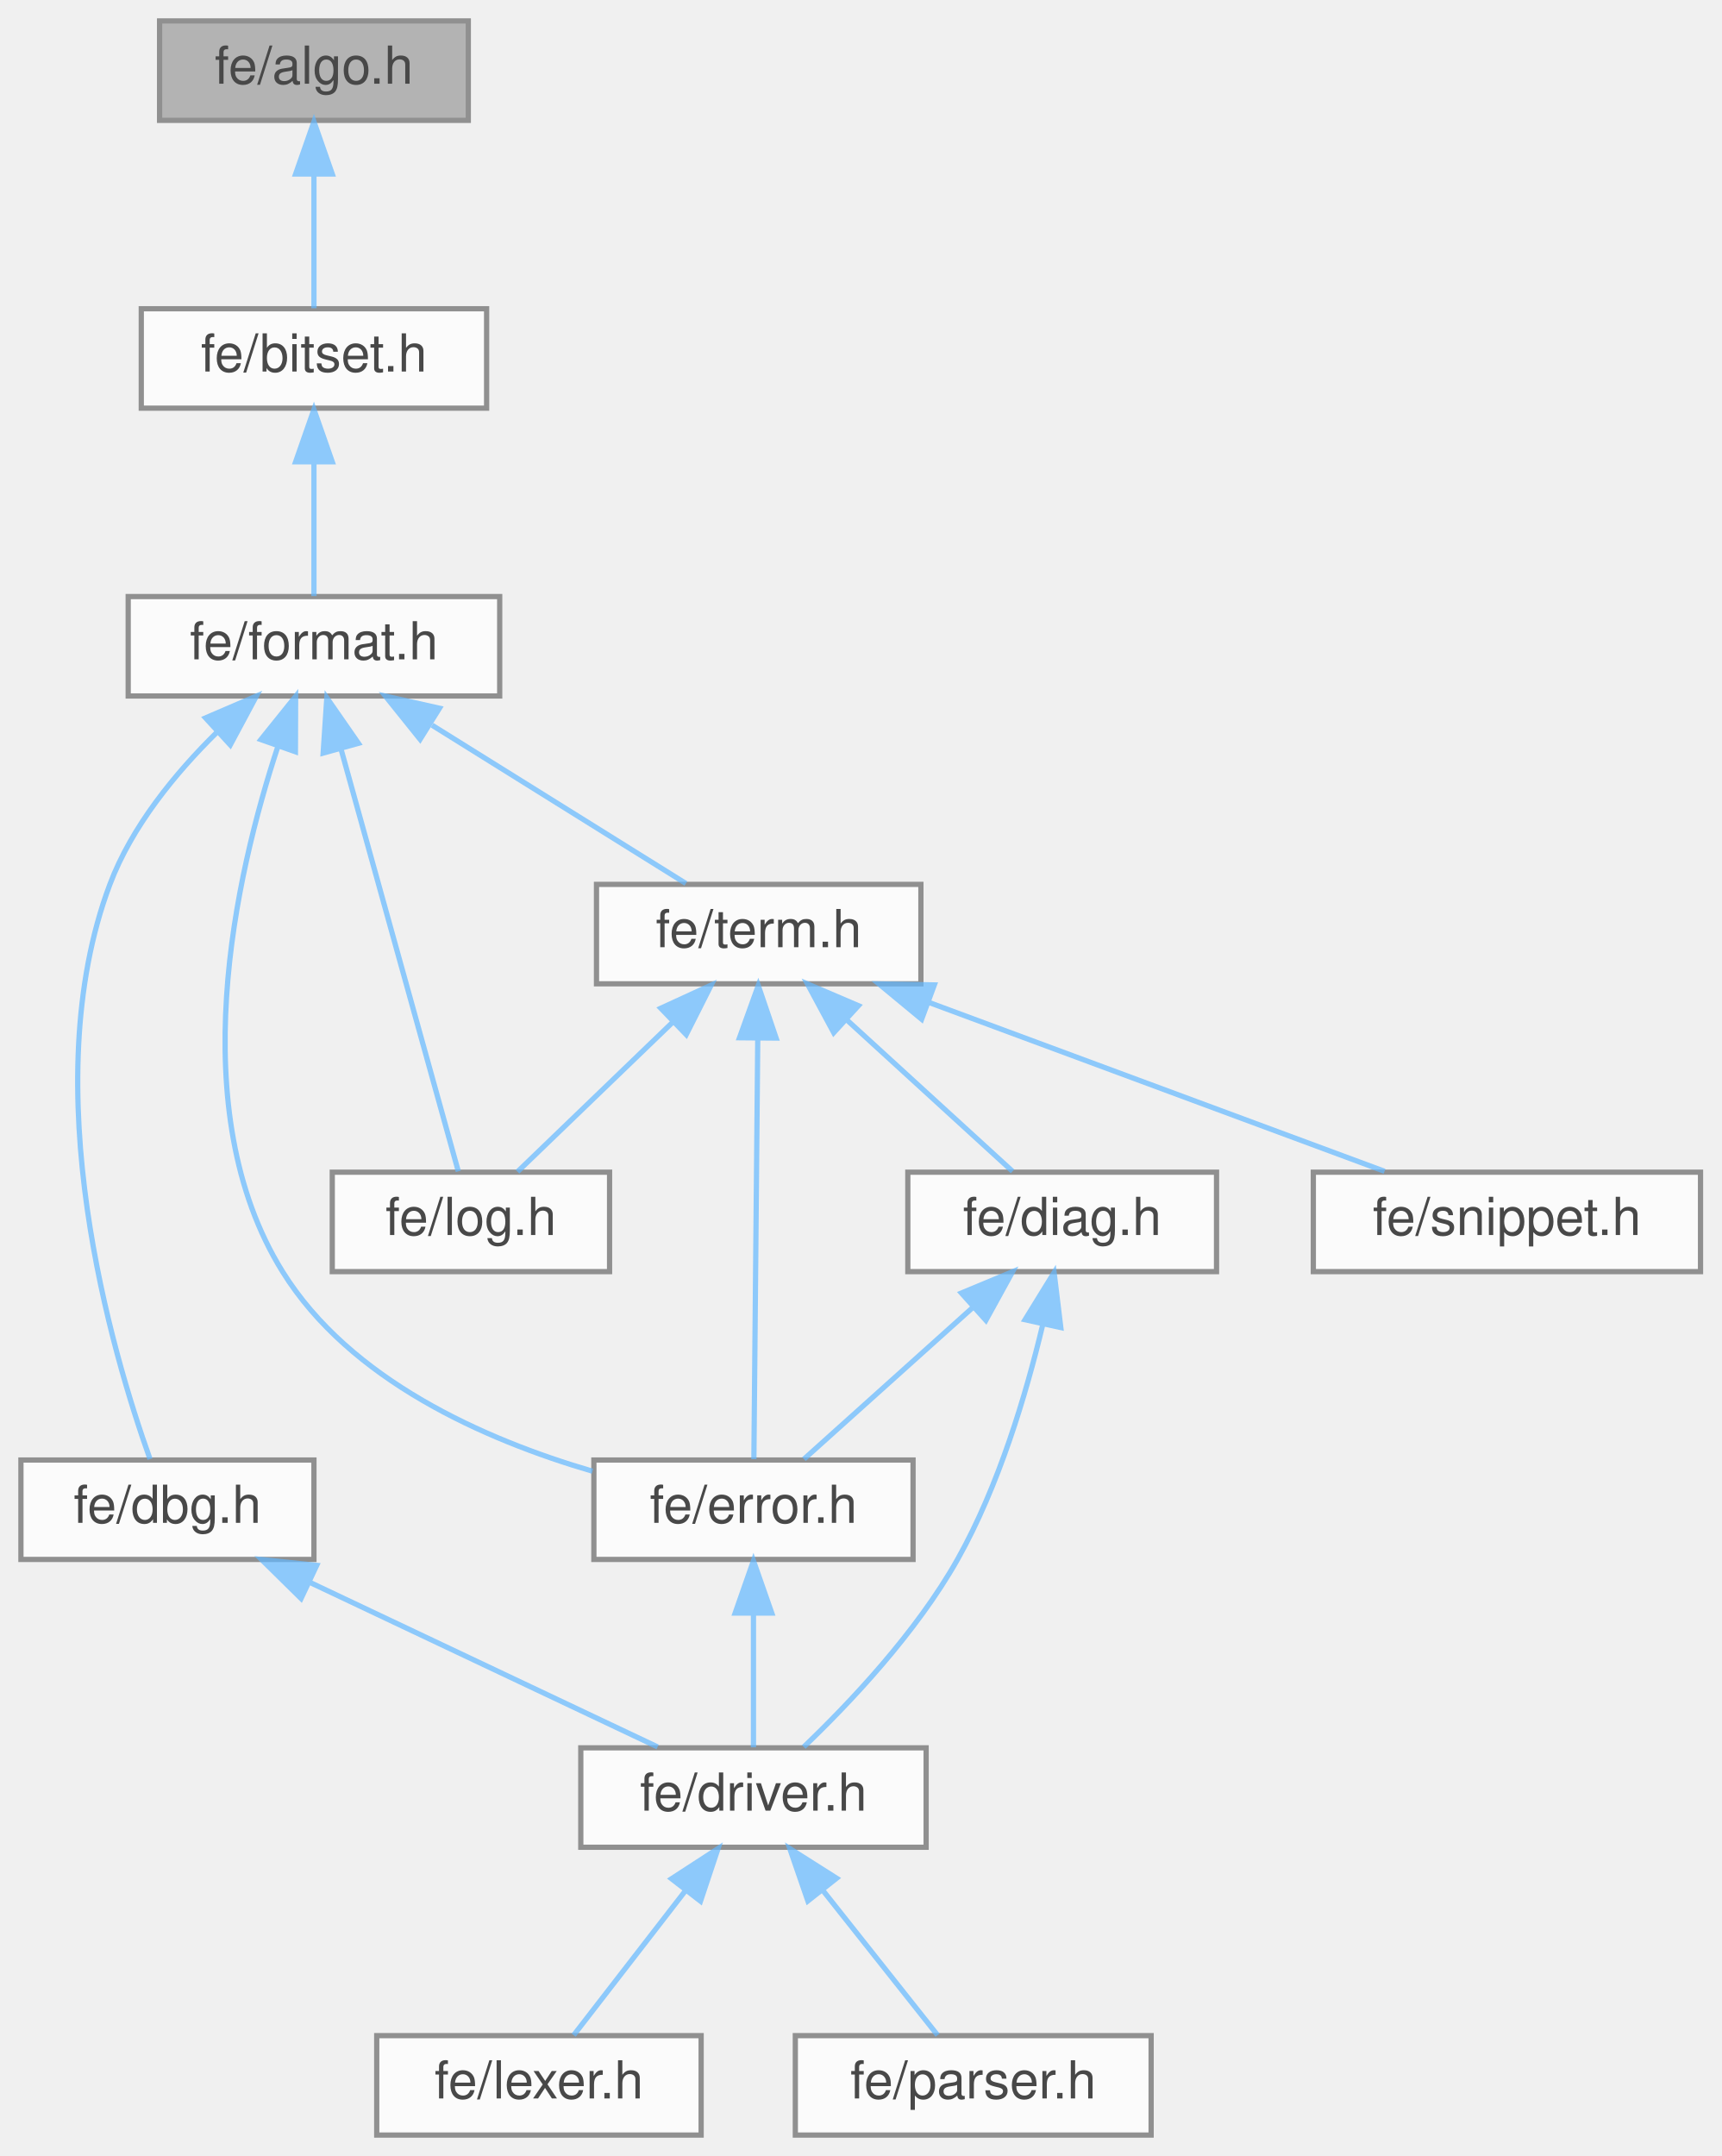
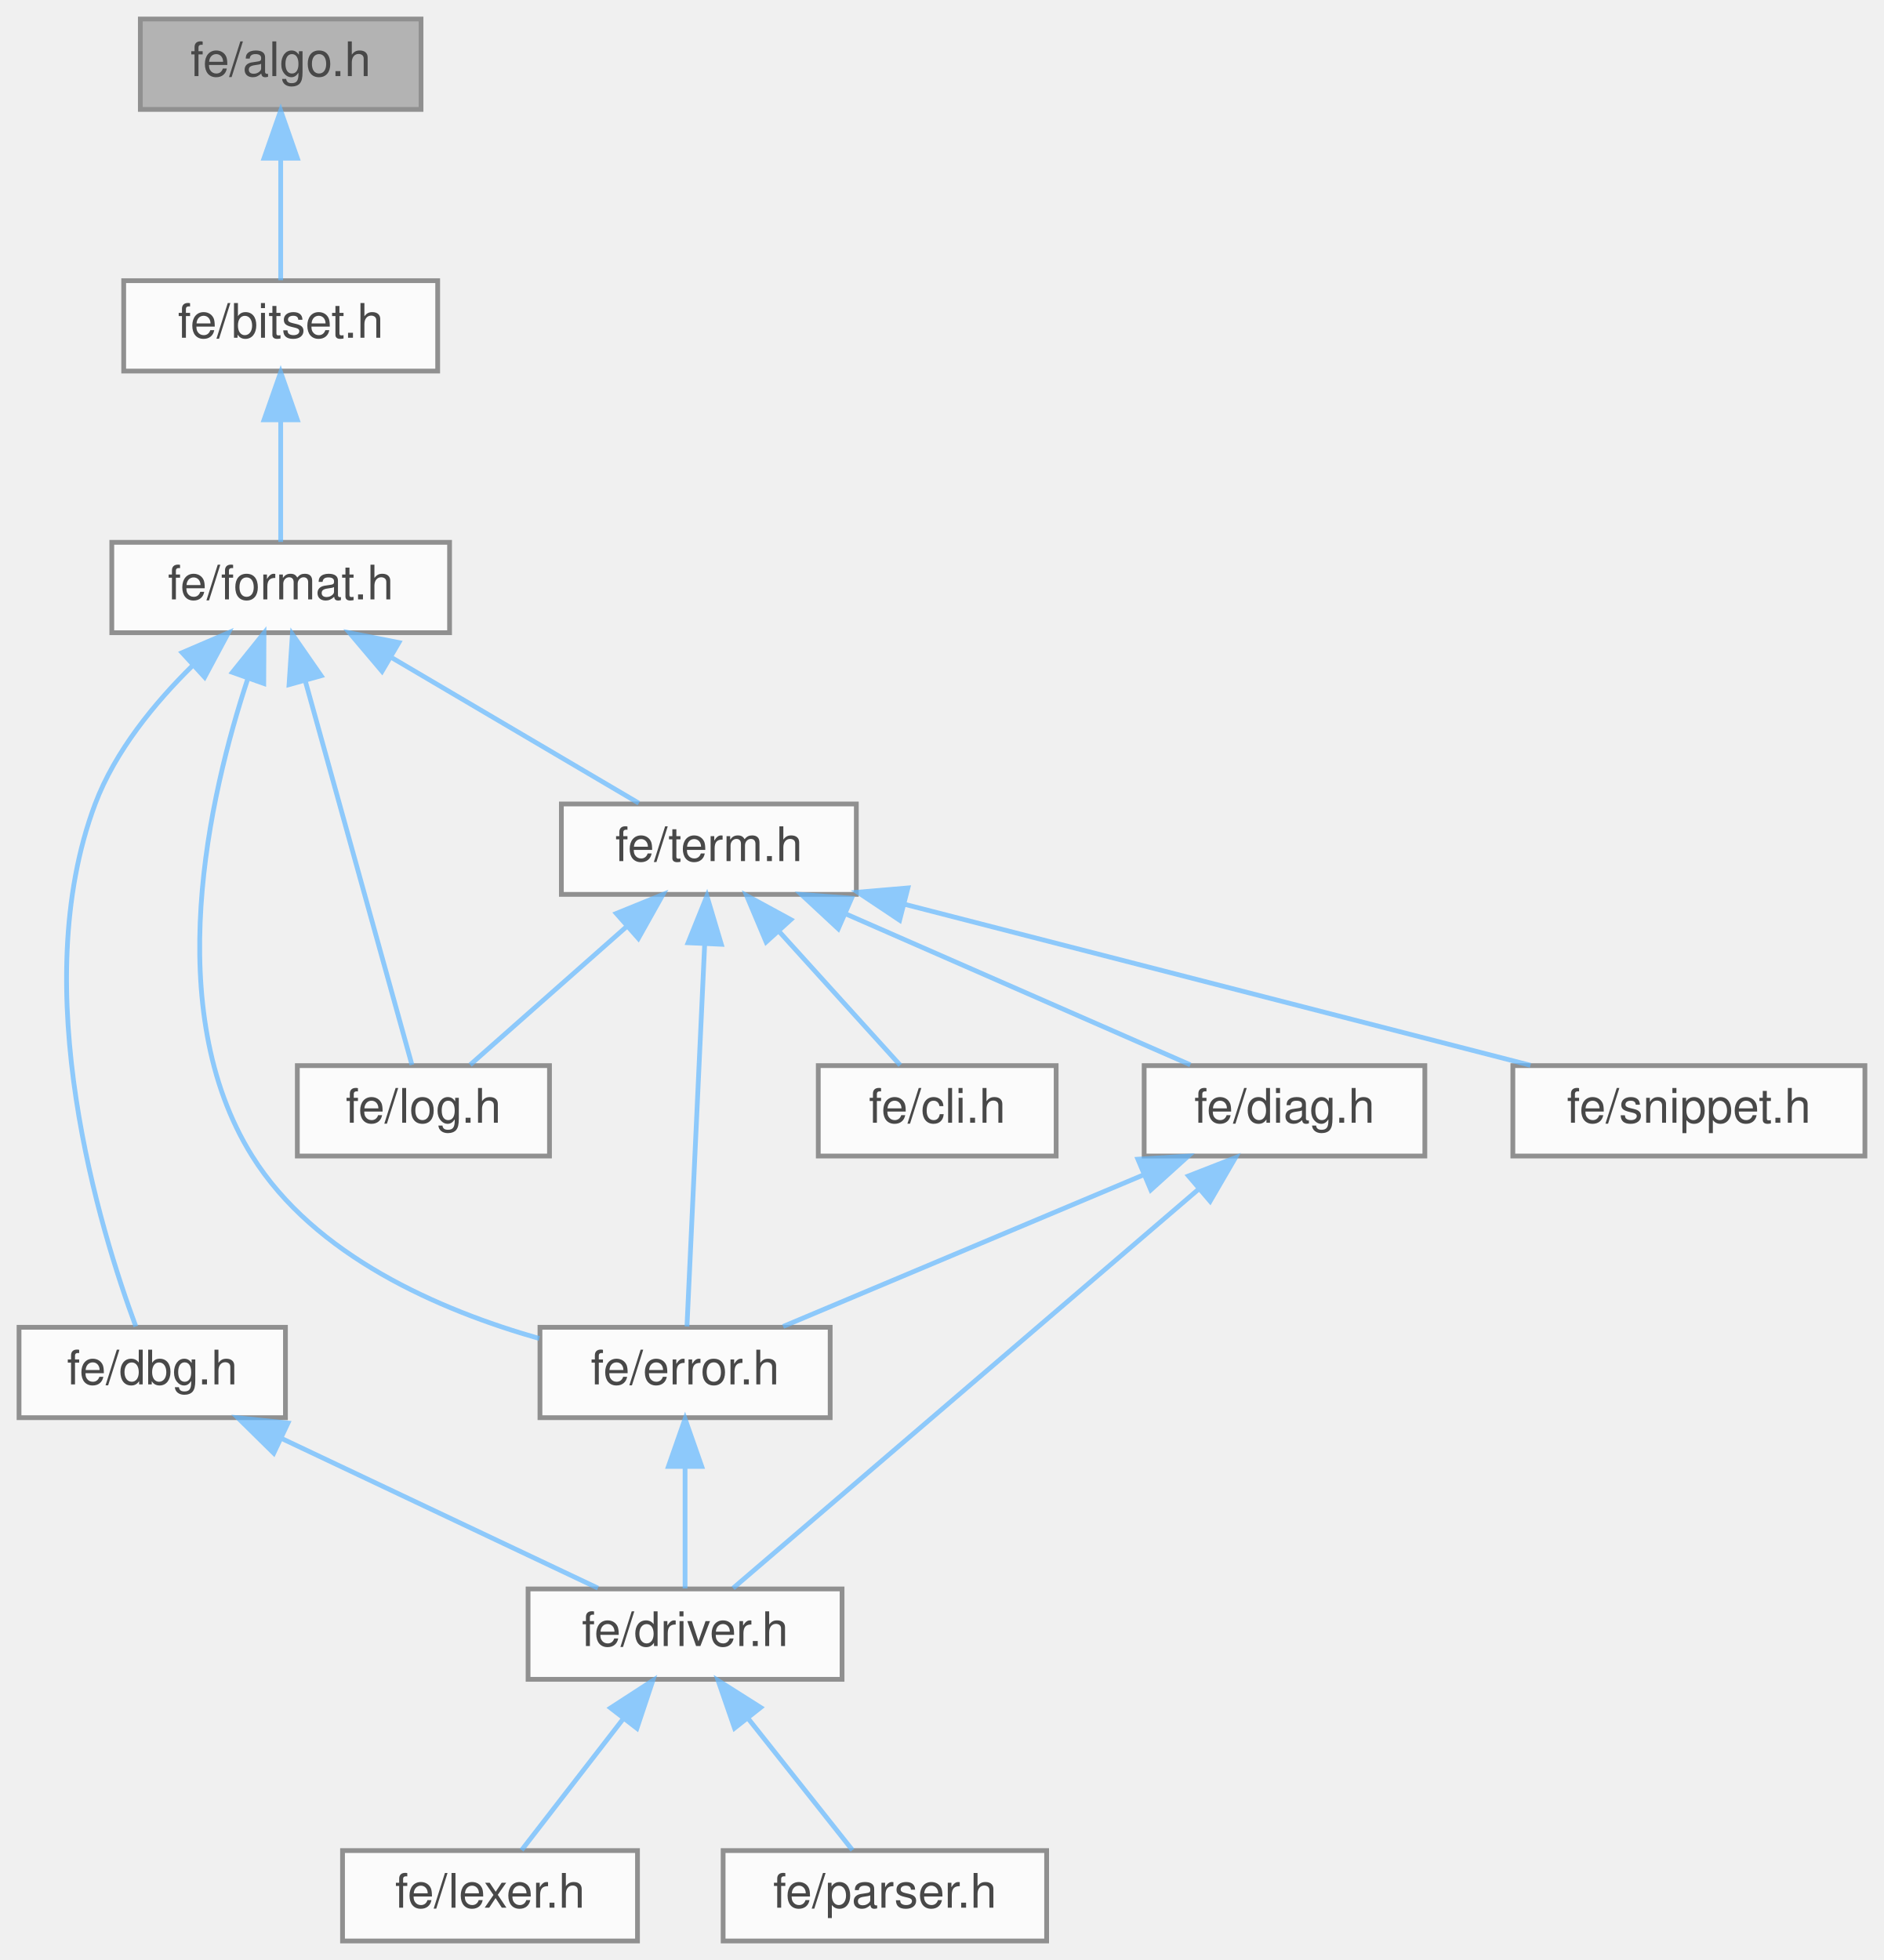
- <svg xmlns="http://www.w3.org/2000/svg" xmlns:xlink="http://www.w3.org/1999/xlink" width="329pt" height="412pt" viewBox="0.00 0.00 329.00 412.00">
+ <svg xmlns="http://www.w3.org/2000/svg" xmlns:xlink="http://www.w3.org/1999/xlink" width="396pt" height="412pt" viewBox="0.00 0.00 396.00 412.00">
  <svg id="main" version="1.1" xml:space="preserve">
    <style type="text/css">
.node, .edge {opacity: 0.7;}
.node.selected, .edge.selected {opacity: 1;}
.edge:hover path { stroke: red; }
.edge:hover polygon { stroke: red; fill: red; }
</style>
    <svg id="graph" class="graph">
      <g id="graph0" class="graph" transform="scale(1 1) rotate(0) translate(4 408)">
        <g id="Node000001" class="node">
          <g id="a_Node000001">
            <a xlink:title=" ">
-               <polygon fill="#999999" stroke="#666666" points="85.5,-404 26.5,-404 26.5,-385 85.5,-385 85.5,-404" />
-               <text text-anchor="middle" x="56" y="-392" font-family="Helvetica,sans-Serif" font-size="10.00">fe/algo.h</text>
+               <polygon fill="#999999" stroke="#666666" points="84.5,-404 25.5,-404 25.5,-385 84.5,-385 84.5,-404" />
+               <text text-anchor="middle" x="55" y="-392" font-family="Helvetica,sans-Serif" font-size="10.00">fe/algo.h</text>
            </a>
          </g>
        </g>
        <g id="Node000002" class="node">
          <g id="a_Node000002">
            <a xlink:href="bitset_8h.html" target="_top" xlink:title=" ">
-               <polygon fill="white" stroke="#666666" points="89,-349 23,-349 23,-330 89,-330 89,-349" />
-               <text text-anchor="middle" x="56" y="-337" font-family="Helvetica,sans-Serif" font-size="10.00">fe/bitset.h</text>
+               <polygon fill="white" stroke="#666666" points="88,-349 22,-349 22,-330 88,-330 88,-349" />
+               <text text-anchor="middle" x="55" y="-337" font-family="Helvetica,sans-Serif" font-size="10.00">fe/bitset.h</text>
            </a>
          </g>
        </g>
        <g id="edge1_Node000001_Node000002" class="edge">
          <g id="a_edge1_Node000001_Node000002">
            <a xlink:title=" ">
-               <path fill="none" stroke="#63b8ff" d="M56,-374.66C56,-365.93 56,-355.99 56,-349.09" />
-               <polygon fill="#63b8ff" stroke="#63b8ff" points="52.5,-374.75 56,-384.75 59.5,-374.75 52.5,-374.75" />
+               <path fill="none" stroke="#63b8ff" d="M55,-374.66C55,-365.93 55,-355.99 55,-349.09" />
+               <polygon fill="#63b8ff" stroke="#63b8ff" points="51.5,-374.75 55,-384.75 58.5,-374.75 51.5,-374.75" />
            </a>
          </g>
        </g>
        <g id="Node000003" class="node">
          <g id="a_Node000003">
            <a xlink:href="format_8h.html" target="_top" xlink:title=" ">
-               <polygon fill="white" stroke="#666666" points="91.5,-294 20.5,-294 20.5,-275 91.5,-275 91.5,-294" />
-               <text text-anchor="middle" x="56" y="-282" font-family="Helvetica,sans-Serif" font-size="10.00">fe/format.h</text>
+               <polygon fill="white" stroke="#666666" points="90.5,-294 19.5,-294 19.5,-275 90.5,-275 90.5,-294" />
+               <text text-anchor="middle" x="55" y="-282" font-family="Helvetica,sans-Serif" font-size="10.00">fe/format.h</text>
            </a>
          </g>
        </g>
        <g id="edge2_Node000002_Node000003" class="edge">
          <g id="a_edge2_Node000002_Node000003">
            <a xlink:title=" ">
-               <path fill="none" stroke="#63b8ff" d="M56,-319.66C56,-310.93 56,-300.99 56,-294.09" />
-               <polygon fill="#63b8ff" stroke="#63b8ff" points="52.5,-319.75 56,-329.75 59.5,-319.75 52.5,-319.75" />
+               <path fill="none" stroke="#63b8ff" d="M55,-319.66C55,-310.93 55,-300.99 55,-294.09" />
+               <polygon fill="#63b8ff" stroke="#63b8ff" points="51.5,-319.75 55,-329.75 58.5,-319.75 51.5,-319.75" />
            </a>
          </g>
        </g>
        <g id="Node000004" class="node">
          <g id="a_Node000004">
            <a xlink:href="dbg_8h.html" target="_top" xlink:title=" ">
              <polygon fill="white" stroke="#666666" points="56,-129 0,-129 0,-110 56,-110 56,-129" />
              <text text-anchor="middle" x="28" y="-117" font-family="Helvetica,sans-Serif" font-size="10.00">fe/dbg.h</text>
            </a>
          </g>
        </g>
        <g id="edge3_Node000003_Node000004" class="edge">
          <g id="a_edge3_Node000003_Node000004">
            <a xlink:title=" ">
-               <path fill="none" stroke="#63b8ff" d="M37.43,-268.04C29.52,-260.25 21.18,-250.11 17,-239 2.38,-200.13 17.5,-149.25 24.67,-129.18" />
-               <polygon fill="#63b8ff" stroke="#63b8ff" points="35.28,-270.81 45.01,-274.99 40.01,-265.65 35.28,-270.81" />
+               <path fill="none" stroke="#63b8ff" d="M36.43,-268.04C28.52,-260.25 20.18,-250.11 16,-239 1.37,-200.1 17.11,-149.23 24.55,-129.17" />
+               <polygon fill="#63b8ff" stroke="#63b8ff" points="34.28,-270.81 44.01,-274.99 39.01,-265.65 34.28,-270.81" />
            </a>
          </g>
        </g>
        <g id="Node000008" class="node">
          <g id="a_Node000008">
            <a xlink:href="error_8h.html" target="_top" xlink:title=" ">
              <polygon fill="white" stroke="#666666" points="170.5,-129 109.5,-129 109.5,-110 170.5,-110 170.5,-129" />
              <text text-anchor="middle" x="140" y="-117" font-family="Helvetica,sans-Serif" font-size="10.00">fe/error.h</text>
            </a>
          </g>
        </g>
        <g id="edge7_Node000003_Node000008" class="edge">
          <g id="a_edge7_Node000003_Node000008">
            <a xlink:title=" ">
-               <path fill="none" stroke="#63b8ff" d="M49.12,-265.39C40.98,-240.68 30.78,-195.94 50,-165 62.88,-144.27 88.58,-132.9 109.24,-126.86" />
-               <polygon fill="#63b8ff" stroke="#63b8ff" points="45.86,-266.67 52.5,-274.93 52.46,-264.34 45.86,-266.67" />
+               <path fill="none" stroke="#63b8ff" d="M48.1,-265.38C39.93,-240.65 29.71,-195.9 49,-165 62.13,-143.96 88.4,-132.6 109.36,-126.64" />
+               <polygon fill="#63b8ff" stroke="#63b8ff" points="44.85,-266.67 51.49,-274.93 51.44,-264.33 44.85,-266.67" />
            </a>
          </g>
        </g>
        <g id="Node000009" class="node">
          <g id="a_Node000009">
            <a xlink:href="log_8h.html" target="_top" xlink:title=" ">
-               <polygon fill="white" stroke="#666666" points="112.5,-184 59.5,-184 59.5,-165 112.5,-165 112.5,-184" />
-               <text text-anchor="middle" x="86" y="-172" font-family="Helvetica,sans-Serif" font-size="10.00">fe/log.h</text>
+               <polygon fill="white" stroke="#666666" points="111.5,-184 58.5,-184 58.5,-165 111.5,-165 111.5,-184" />
+               <text text-anchor="middle" x="85" y="-172" font-family="Helvetica,sans-Serif" font-size="10.00">fe/log.h</text>
            </a>
          </g>
        </g>
        <g id="edge9_Node000003_Node000009" class="edge">
          <g id="a_edge9_Node000003_Node000009">
            <a xlink:title=" ">
-               <path fill="none" stroke="#63b8ff" d="M61.19,-264.8C67.75,-241.2 78.76,-201.58 83.59,-184.16" />
-               <polygon fill="#63b8ff" stroke="#63b8ff" points="57.76,-264.09 58.46,-274.66 64.5,-265.96 57.76,-264.09" />
+               <path fill="none" stroke="#63b8ff" d="M60.19,-264.8C66.75,-241.2 77.76,-201.58 82.59,-184.16" />
+               <polygon fill="#63b8ff" stroke="#63b8ff" points="56.76,-264.09 57.46,-274.66 63.5,-265.96 56.76,-264.09" />
            </a>
          </g>
        </g>
        <g id="Node000010" class="node">
          <g id="a_Node000010">
            <a xlink:href="term_8h.html" target="_top" xlink:title=" ">
-               <polygon fill="white" stroke="#666666" points="172,-239 110,-239 110,-220 172,-220 172,-239" />
-               <text text-anchor="middle" x="141" y="-227" font-family="Helvetica,sans-Serif" font-size="10.00">fe/term.h</text>
+               <polygon fill="white" stroke="#666666" points="176,-239 114,-239 114,-220 176,-220 176,-239" />
+               <text text-anchor="middle" x="145" y="-227" font-family="Helvetica,sans-Serif" font-size="10.00">fe/term.h</text>
            </a>
          </g>
        </g>
        <g id="edge10_Node000003_Node000010" class="edge">
          <g id="a_edge10_Node000003_Node000010">
            <a xlink:title=" ">
-               <path fill="none" stroke="#63b8ff" d="M78.57,-269.42C94,-259.81 113.95,-247.37 127.09,-239.17" />
-               <polygon fill="#63b8ff" stroke="#63b8ff" points="76.29,-266.72 69.66,-274.98 79.99,-272.66 76.29,-266.72" />
+               <path fill="none" stroke="#63b8ff" d="M78.44,-269.7C94.84,-260.04 116.23,-247.44 130.28,-239.17" />
+               <polygon fill="#63b8ff" stroke="#63b8ff" points="76.3,-266.89 69.46,-274.98 79.85,-272.93 76.3,-266.89" />
            </a>
          </g>
        </g>
        <g id="Node000005" class="node">
          <g id="a_Node000005">
            <a xlink:href="driver_8h.html" target="_top" xlink:title=" ">
              <polygon fill="white" stroke="#666666" points="173,-74 107,-74 107,-55 173,-55 173,-74" />
              <text text-anchor="middle" x="140" y="-62" font-family="Helvetica,sans-Serif" font-size="10.00">fe/driver.h</text>
            </a>
          </g>
        </g>
        <g id="edge4_Node000004_Node000005" class="edge">
          <g id="a_edge4_Node000004_Node000005">
            <a xlink:title=" ">
              <path fill="none" stroke="#63b8ff" d="M55.19,-105.63C75.82,-95.87 103.62,-82.71 121.68,-74.17" />
              <polygon fill="#63b8ff" stroke="#63b8ff" points="53.54,-102.54 45.99,-109.98 56.53,-108.87 53.54,-102.54" />
            </a>
          </g>
        </g>
        <g id="Node000006" class="node">
          <g id="a_Node000006">
            <a xlink:href="lexer_8h.html" target="_top" xlink:title=" ">
              <polygon fill="white" stroke="#666666" points="130,-19 68,-19 68,0 130,0 130,-19" />
              <text text-anchor="middle" x="99" y="-7" font-family="Helvetica,sans-Serif" font-size="10.00">fe/lexer.h</text>
            </a>
          </g>
        </g>
        <g id="edge5_Node000005_Node000006" class="edge">
          <g id="a_edge5_Node000005_Node000006">
            <a xlink:title=" ">
              <path fill="none" stroke="#63b8ff" d="M126.98,-46.67C119.88,-37.5 111.4,-26.52 105.64,-19.09" />
              <polygon fill="#63b8ff" stroke="#63b8ff" points="124.34,-48.98 133.23,-54.75 129.88,-44.7 124.34,-48.98" />
            </a>
          </g>
        </g>
        <g id="Node000007" class="node">
          <g id="a_Node000007">
            <a xlink:href="parser_8h.html" target="_top" xlink:title=" ">
              <polygon fill="white" stroke="#666666" points="216,-19 148,-19 148,0 216,0 216,-19" />
              <text text-anchor="middle" x="182" y="-7" font-family="Helvetica,sans-Serif" font-size="10.00">fe/parser.h</text>
            </a>
          </g>
        </g>
        <g id="edge6_Node000005_Node000007" class="edge">
          <g id="a_edge6_Node000005_Node000007">
            <a xlink:title=" ">
              <path fill="none" stroke="#63b8ff" d="M153.33,-46.67C160.61,-37.5 169.3,-26.52 175.19,-19.09" />
              <polygon fill="#63b8ff" stroke="#63b8ff" points="150.4,-44.74 146.94,-54.75 155.89,-49.08 150.4,-44.74" />
            </a>
          </g>
        </g>
        <g id="edge8_Node000008_Node000005" class="edge">
          <g id="a_edge8_Node000008_Node000005">
            <a xlink:title=" ">
              <path fill="none" stroke="#63b8ff" d="M140,-99.66C140,-90.93 140,-80.99 140,-74.09" />
              <polygon fill="#63b8ff" stroke="#63b8ff" points="136.5,-99.75 140,-109.75 143.5,-99.75 136.5,-99.75" />
            </a>
          </g>
        </g>
-         <g id="edge14_Node000010_Node000008" class="edge">
-           <g id="a_edge14_Node000010_Node000008">
-             <a xlink:title=" ">
-               <path fill="none" stroke="#63b8ff" d="M140.82,-209.48C140.61,-185.84 140.24,-146.5 140.08,-129.16" />
-               <polygon fill="#63b8ff" stroke="#63b8ff" points="137.33,-209.69 140.92,-219.66 144.33,-209.63 137.33,-209.69" />
-             </a>
-           </g>
-         </g>
-         <g id="edge15_Node000010_Node000009" class="edge">
-           <g id="a_edge15_Node000010_Node000009">
-             <a xlink:title=" ">
-               <path fill="none" stroke="#63b8ff" d="M124.71,-212.8C114.96,-203.41 102.95,-191.83 94.91,-184.09" />
-               <polygon fill="#63b8ff" stroke="#63b8ff" points="122.29,-215.33 131.92,-219.75 127.15,-210.29 122.29,-215.33" />
+         <g id="edge15_Node000010_Node000008" class="edge">
+           <g id="a_edge15_Node000010_Node000008">
+             <a xlink:title=" ">
+               <path fill="none" stroke="#63b8ff" d="M144.12,-209.48C143.03,-185.84 141.2,-146.5 140.4,-129.16" />
+               <polygon fill="#63b8ff" stroke="#63b8ff" points="140.63,-209.83 144.59,-219.66 147.62,-209.51 140.63,-209.83" />
+             </a>
+           </g>
+         </g>
+         <g id="edge16_Node000010_Node000009" class="edge">
+           <g id="a_edge16_Node000010_Node000009">
+             <a xlink:title=" ">
+               <path fill="none" stroke="#63b8ff" d="M127.82,-213.32C117.12,-203.87 103.74,-192.06 94.82,-184.17" />
+               <polygon fill="#63b8ff" stroke="#63b8ff" points="125.55,-215.99 135.36,-219.98 130.18,-210.74 125.55,-215.99" />
            </a>
          </g>
        </g>
        <g id="Node000011" class="node">
          <g id="a_Node000011">
-             <a xlink:href="diag_8h.html" target="_top" xlink:title=" ">
-               <polygon fill="white" stroke="#666666" points="228.5,-184 169.5,-184 169.5,-165 228.5,-165 228.5,-184" />
-               <text text-anchor="middle" x="199" y="-172" font-family="Helvetica,sans-Serif" font-size="10.00">fe/diag.h</text>
+             <a xlink:href="cli_8h.html" target="_top" xlink:title=" ">
+               <polygon fill="white" stroke="#666666" points="218,-184 168,-184 168,-165 218,-165 218,-184" />
+               <text text-anchor="middle" x="193" y="-172" font-family="Helvetica,sans-Serif" font-size="10.00">fe/cli.h</text>
            </a>
          </g>
        </g>
        <g id="edge11_Node000010_Node000011" class="edge">
          <g id="a_edge11_Node000010_Node000011">
            <a xlink:title=" ">
-               <path fill="none" stroke="#63b8ff" d="M157.91,-213.04C168.2,-203.64 180.97,-191.98 189.51,-184.17" />
-               <polygon fill="#63b8ff" stroke="#63b8ff" points="155.34,-210.66 150.32,-219.98 160.06,-215.82 155.34,-210.66" />
+               <path fill="none" stroke="#63b8ff" d="M159.73,-212.24C168.14,-202.95 178.35,-191.68 185.22,-184.09" />
+               <polygon fill="#63b8ff" stroke="#63b8ff" points="157.04,-209.99 152.93,-219.75 162.23,-214.69 157.04,-209.99" />
            </a>
          </g>
        </g>
        <g id="Node000012" class="node">
          <g id="a_Node000012">
+             <a xlink:href="diag_8h.html" target="_top" xlink:title=" ">
+               <polygon fill="white" stroke="#666666" points="295.5,-184 236.5,-184 236.5,-165 295.5,-165 295.5,-184" />
+               <text text-anchor="middle" x="266" y="-172" font-family="Helvetica,sans-Serif" font-size="10.00">fe/diag.h</text>
+             </a>
+           </g>
+         </g>
+         <g id="edge12_Node000010_Node000012" class="edge">
+           <g id="a_edge12_Node000010_Node000012">
+             <a xlink:title=" ">
+               <path fill="none" stroke="#63b8ff" d="M173.77,-215.9C196.12,-206.11 226.52,-192.79 246.21,-184.17" />
+               <polygon fill="#63b8ff" stroke="#63b8ff" points="172.2,-212.77 164.44,-219.98 175,-219.18 172.2,-212.77" />
+             </a>
+           </g>
+         </g>
+         <g id="Node000013" class="node">
+           <g id="a_Node000013">
            <a xlink:href="snippet_8h.html" target="_top" xlink:title=" ">
-               <polygon fill="white" stroke="#666666" points="321,-184 247,-184 247,-165 321,-165 321,-184" />
-               <text text-anchor="middle" x="284" y="-172" font-family="Helvetica,sans-Serif" font-size="10.00">fe/snippet.h</text>
-             </a>
-           </g>
-         </g>
-         <g id="edge16_Node000010_Node000012" class="edge">
-           <g id="a_edge16_Node000010_Node000012">
-             <a xlink:title=" ">
-               <path fill="none" stroke="#63b8ff" d="M173.59,-216.42C200.12,-206.59 236.93,-192.95 260.61,-184.17" />
-               <polygon fill="#63b8ff" stroke="#63b8ff" points="172.14,-213.23 163.98,-219.98 174.57,-219.79 172.14,-213.23" />
-             </a>
-           </g>
-         </g>
-         <g id="edge12_Node000011_Node000005" class="edge">
-           <g id="a_edge12_Node000011_Node000005">
-             <a xlink:title=" ">
-               <path fill="none" stroke="#63b8ff" d="M195.24,-154.67C192.11,-141.58 186.89,-124.02 179,-110 171.14,-96.03 158.38,-82.56 149.61,-74.17" />
-               <polygon fill="#63b8ff" stroke="#63b8ff" points="191.9,-155.81 197.46,-164.83 198.74,-154.31 191.9,-155.81" />
-             </a>
-           </g>
-         </g>
-         <g id="edge13_Node000011_Node000008" class="edge">
-           <g id="a_edge13_Node000011_Node000008">
-             <a xlink:title=" ">
-               <path fill="none" stroke="#63b8ff" d="M181.8,-158.04C171.33,-148.64 158.35,-136.98 149.65,-129.17" />
-               <polygon fill="#63b8ff" stroke="#63b8ff" points="179.74,-160.91 189.52,-164.98 184.42,-155.7 179.74,-160.91" />
+               <polygon fill="white" stroke="#666666" points="388,-184 314,-184 314,-165 388,-165 388,-184" />
+               <text text-anchor="middle" x="351" y="-172" font-family="Helvetica,sans-Serif" font-size="10.00">fe/snippet.h</text>
+             </a>
+           </g>
+         </g>
+         <g id="edge17_Node000010_Node000013" class="edge">
+           <g id="a_edge17_Node000010_Node000013">
+             <a xlink:title=" ">
+               <path fill="none" stroke="#63b8ff" d="M186.17,-217.91C224.81,-207.97 281.87,-193.29 317.71,-184.07" />
+               <polygon fill="#63b8ff" stroke="#63b8ff" points="185.1,-214.57 176.29,-220.45 186.84,-221.35 185.1,-214.57" />
+             </a>
+           </g>
+         </g>
+         <g id="edge13_Node000012_Node000005" class="edge">
+           <g id="a_edge13_Node000012_Node000005">
+             <a xlink:title=" ">
+               <path fill="none" stroke="#63b8ff" d="M247.81,-157.91C220.89,-134.83 171.34,-92.37 150.1,-74.16" />
+               <polygon fill="#63b8ff" stroke="#63b8ff" points="245.82,-160.81 255.69,-164.66 250.37,-155.5 245.82,-160.81" />
+             </a>
+           </g>
+         </g>
+         <g id="edge14_Node000012_Node000008" class="edge">
+           <g id="a_edge14_Node000012_Node000008">
+             <a xlink:title=" ">
+               <path fill="none" stroke="#63b8ff" d="M236.35,-161.03C213.05,-151.23 181.2,-137.83 160.61,-129.17" />
+               <polygon fill="#63b8ff" stroke="#63b8ff" points="235.18,-164.33 245.76,-164.98 237.9,-157.88 235.18,-164.33" />
            </a>
          </g>
        </g>
      </g>
    </svg>
  </svg>
  <style type="text/css">

[data-mouse-over-selected='false'] { opacity: 0.7; }
[data-mouse-over-selected='true']  { opacity: 1.0; }

</style>
</svg>
